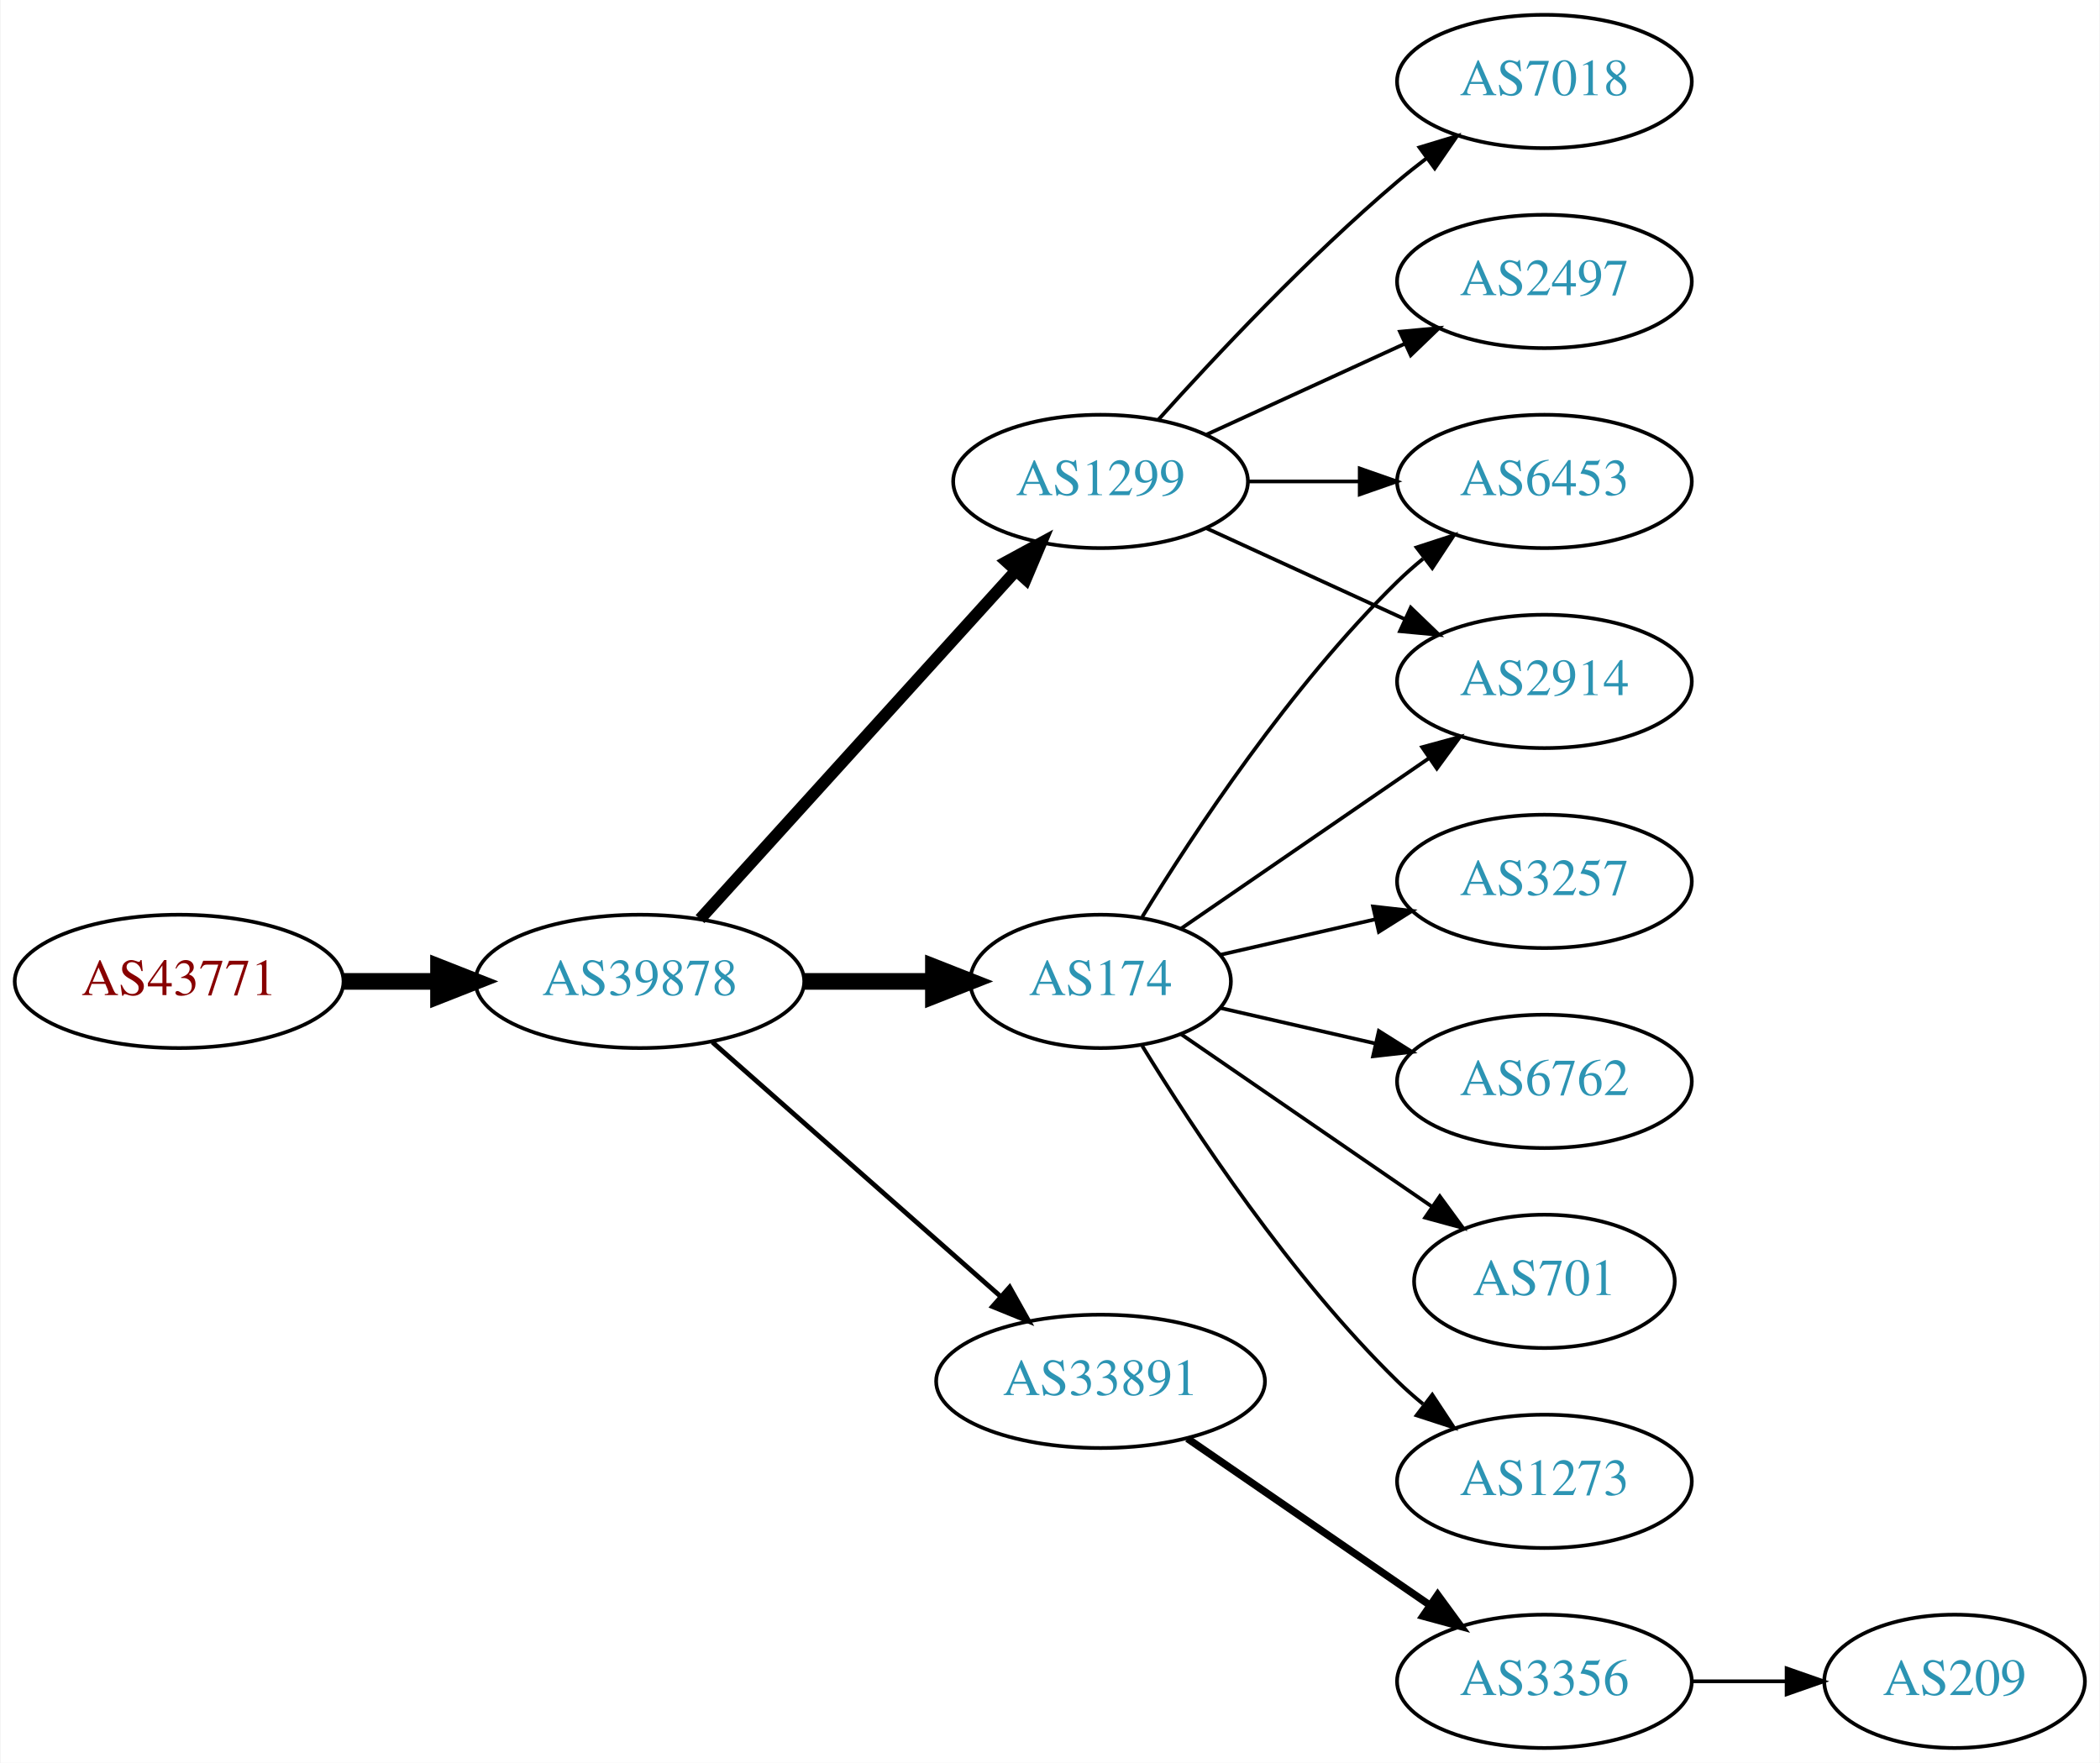
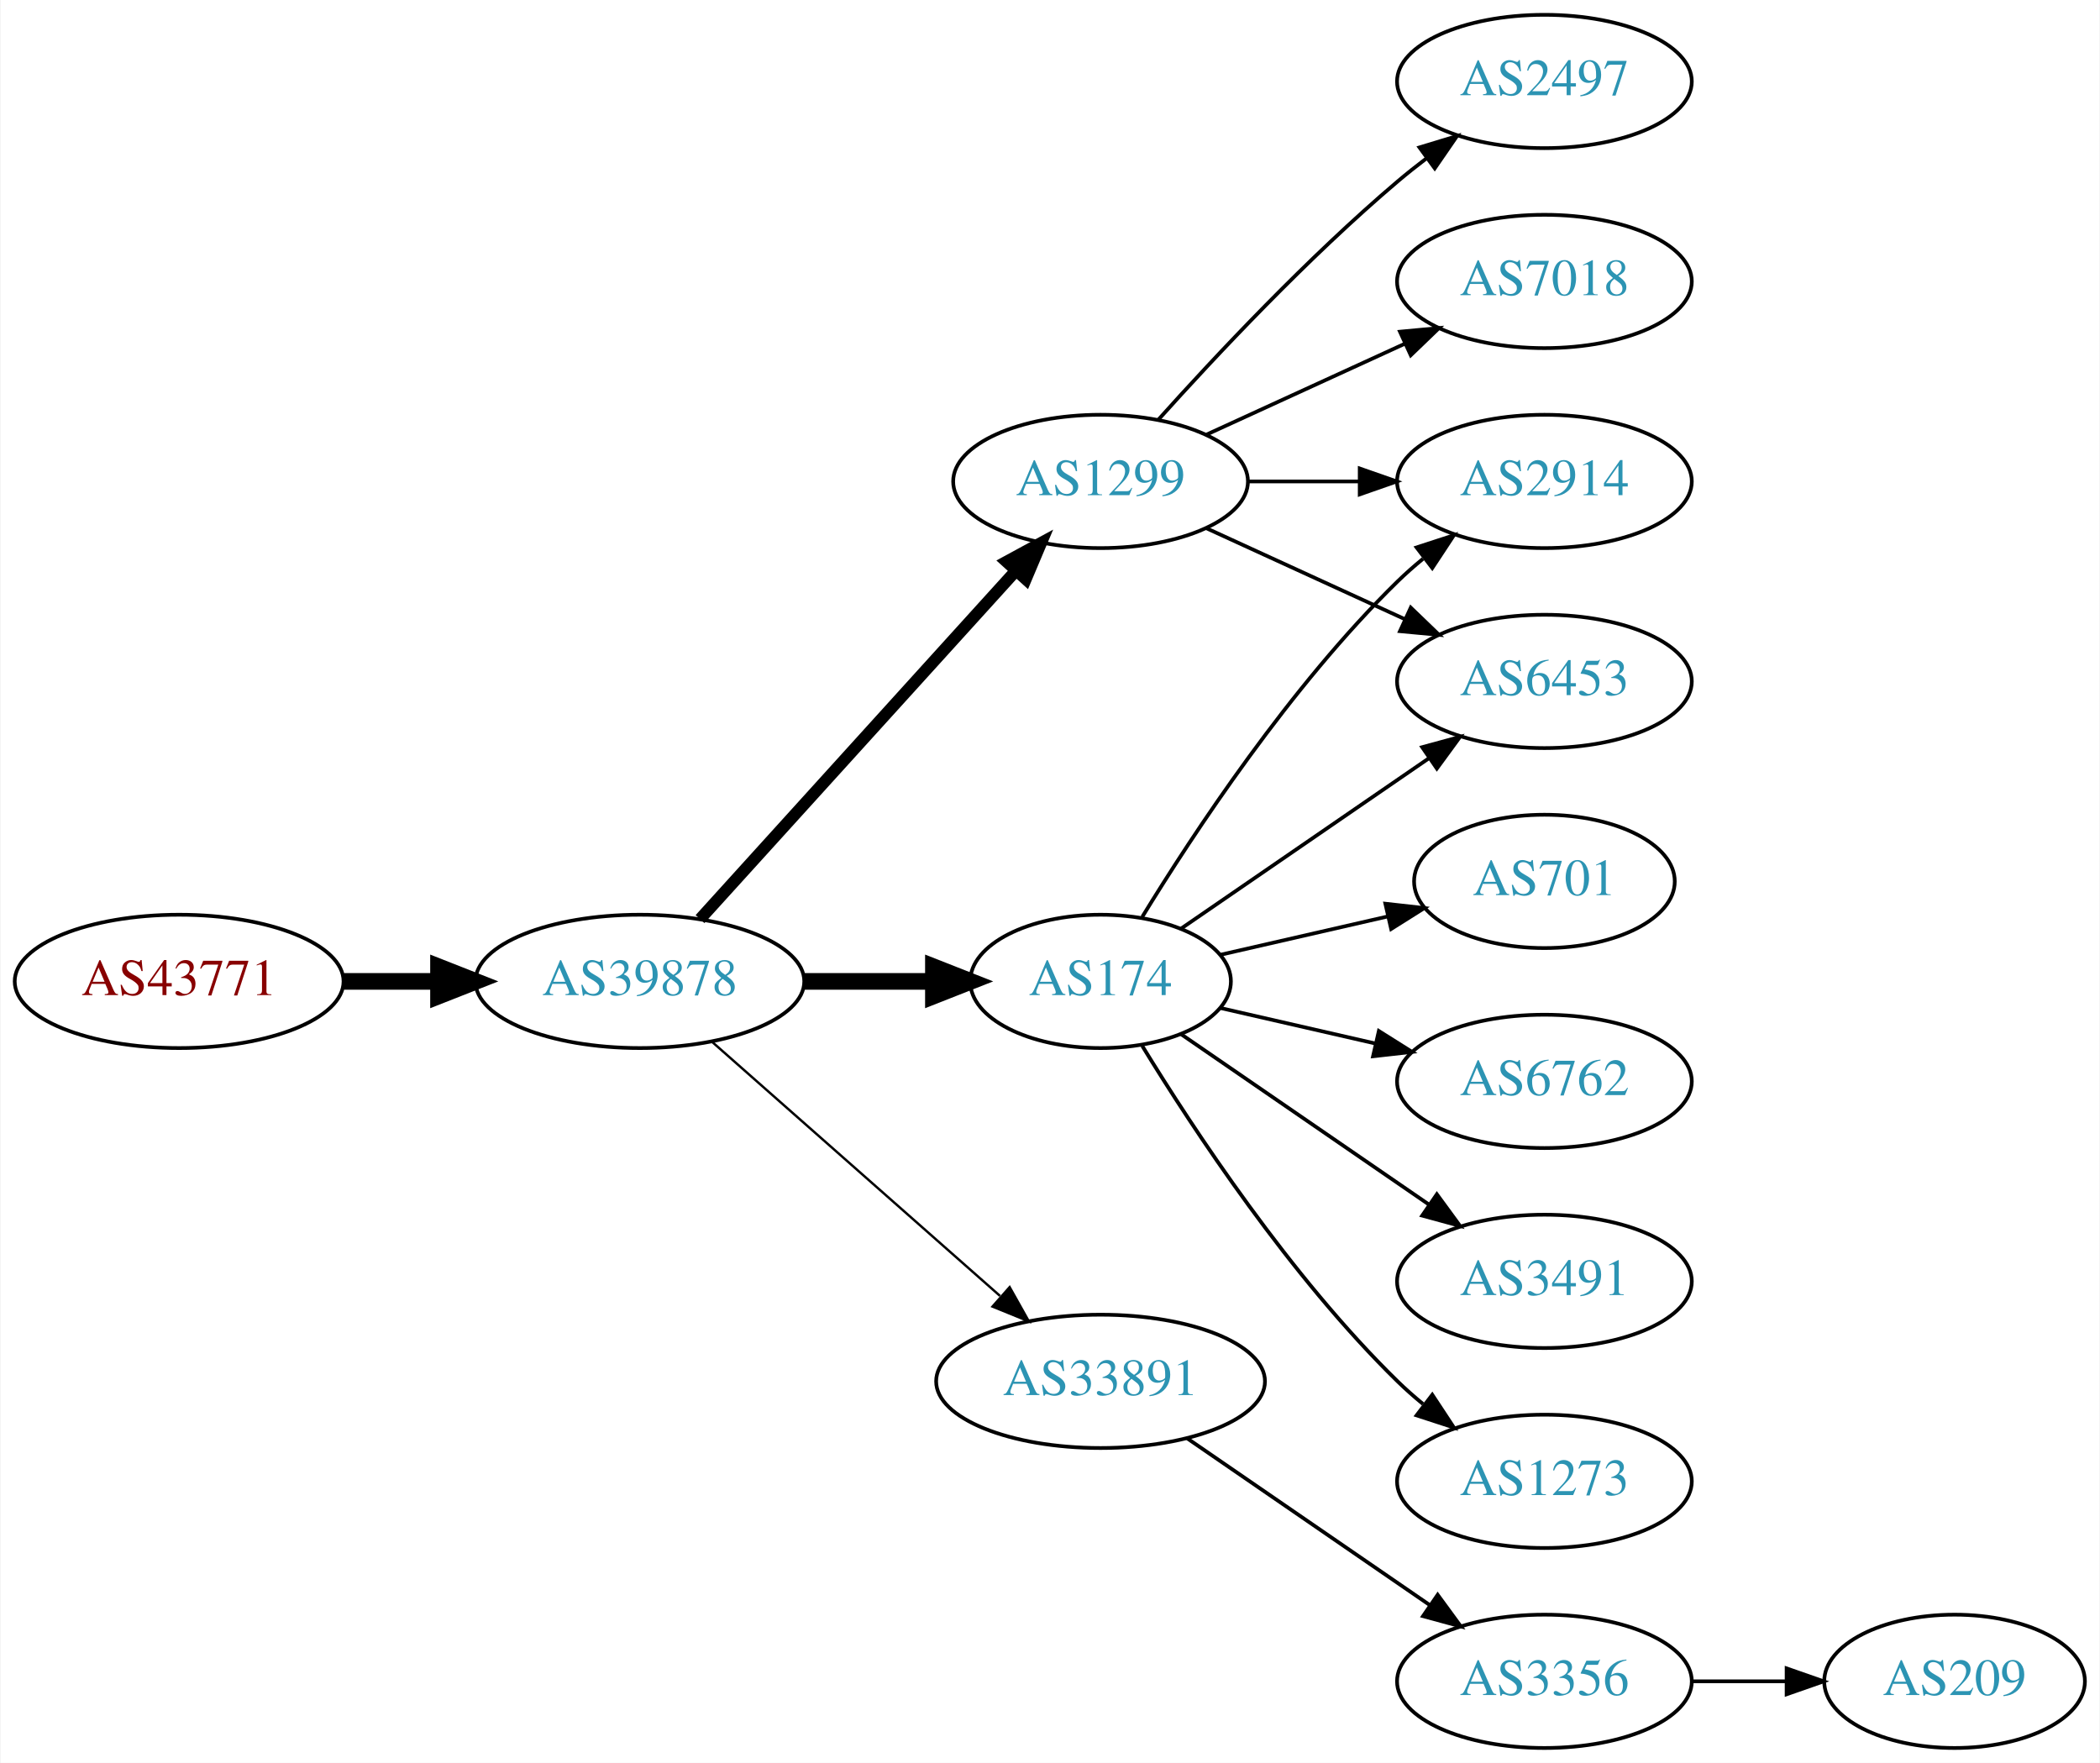
<svg xmlns="http://www.w3.org/2000/svg" xmlns:xlink="http://www.w3.org/1999/xlink" width="567pt" height="476pt" viewBox="0.00 0.00 566.66 476.00">
  <g id="graph0" class="graph" transform="scale(1 1) rotate(0) translate(4 472)">
    <polygon fill="white" stroke="none" points="-4,4 -4,-472 562.663,-472 562.663,4 -4,4" />
    <g id="node1" class="node">
      <g id="a_node1">
        <a xlink:href="/asn/43771" xlink:title="AS43771 ~ MUKI-AS [AT]">
          <ellipse fill="#ffffff" stroke="black" cx="44.196" cy="-207" rx="44.393" ry="18" />
          <text text-anchor="middle" x="44.196" y="-203.3" font-family="Times,serif" font-size="14.00" fill="#880000">AS43771</text>
        </a>
      </g>
    </g>
    <g id="node2" class="node">
      <g id="a_node2">
        <a xlink:href="/asn/39878" xlink:title="AS39878 ~ Peter Rauter GmbH [AT]">
          <ellipse fill="#ffffff" stroke="black" cx="168.588" cy="-207" rx="44.393" ry="18" />
          <text text-anchor="middle" x="168.588" y="-203.3" font-family="Times,serif" font-size="14.00" fill="#2c94b3">AS39878</text>
        </a>
      </g>
    </g>
    <g id="edge1" class="edge">
      <path fill="none" stroke="black" stroke-width="4.5" d="M88.692,-207C96.898,-207 105.569,-207 114.041,-207" />
      <polygon fill="black" stroke="black" stroke-width="4.5" points="114.233,-210.938 124.233,-207 114.233,-203.063 114.233,-210.938" />
    </g>
    <g id="node3" class="node">
      <g id="a_node3">
+         <a xlink:href="/asn/174" xlink:title="AS174 ~ Cogent Communications [US]">
+           <ellipse fill="#ffffff" stroke="black" cx="292.98" cy="-207" rx="35.194" ry="18" />
+           <text text-anchor="middle" x="292.98" y="-203.3" font-family="Times,serif" font-size="14.00" fill="#2c94b3">AS174</text>
+         </a>
+       </g>
+     </g>
+     <g id="edge2" class="edge">
+       <path fill="none" stroke="black" stroke-width="4.5" d="M213.084,-207C224.341,-207 236.473,-207 247.767,-207" />
+       <polygon fill="black" stroke="black" stroke-width="4.5" points="247.854,-210.938 257.854,-207 247.854,-203.063 247.854,-210.938" />
+     </g>
+     <g id="node4" class="node">
+       <g id="a_node4">
        <a xlink:href="/asn/1299" xlink:title="AS1299 ~ Telia Carrier [EU]">
          <ellipse fill="#ffffff" stroke="black" cx="292.98" cy="-342" rx="39.794" ry="18" />
          <text text-anchor="middle" x="292.98" y="-338.3" font-family="Times,serif" font-size="14.00" fill="#2c94b3">AS1299</text>
        </a>
      </g>
    </g>
-     <g id="edge2" class="edge">
+     <g id="edge3" class="edge">
      <path fill="none" stroke="black" stroke-width="3.214" d="M184.842,-223.825C206.305,-247.499 245.536,-290.771 270.104,-317.87" />
      <polygon fill="black" stroke="black" stroke-width="3.214" points="267.609,-320.329 276.919,-325.387 272.795,-315.628 267.609,-320.329" />
-     </g>
-     <g id="node4" class="node">
-       <g id="a_node4">
-         <a xlink:href="/asn/174" xlink:title="AS174 ~ Cogent Communications [US]">
-           <ellipse fill="#ffffff" stroke="black" cx="292.98" cy="-207" rx="35.194" ry="18" />
-           <text text-anchor="middle" x="292.98" y="-203.3" font-family="Times,serif" font-size="14.00" fill="#2c94b3">AS174</text>
-         </a>
-       </g>
-     </g>
-     <g id="edge3" class="edge">
-       <path fill="none" stroke="black" stroke-width="4.5" d="M213.084,-207C224.341,-207 236.473,-207 247.767,-207" />
-       <polygon fill="black" stroke="black" stroke-width="4.5" points="247.854,-210.938 257.854,-207 247.854,-203.063 247.854,-210.938" />
    </g>
    <g id="node5" class="node">
      <g id="a_node5">
        <a xlink:href="/asn/33891" xlink:title="AS33891 ~ CORE-BACKBONE GMBH GLOBAL NETWORK [DE]">
          <ellipse fill="#ffffff" stroke="black" cx="292.98" cy="-99" rx="44.393" ry="18" />
          <text text-anchor="middle" x="292.98" y="-95.3" font-family="Times,serif" font-size="14.00" fill="#2c94b3">AS33891</text>
        </a>
      </g>
    </g>
    <g id="edge4" class="edge">
-       <path fill="none" stroke="black" stroke-width="1.286" d="M188.177,-190.597C208.875,-172.333 242.481,-142.678 265.826,-122.079" />
-       <polygon fill="black" stroke="black" stroke-width="1.286" points="268.435,-124.444 273.618,-115.203 263.804,-119.195 268.435,-124.444" />
+       <path fill="none" stroke="black" stroke-width="0.643" d="M188.177,-190.597C208.875,-172.333 242.481,-142.678 265.826,-122.079" />
+       <polygon fill="black" stroke="black" stroke-width="0.643" points="268.435,-124.444 273.618,-115.203 263.804,-119.195 268.435,-124.444" />
    </g>
    <g id="node6" class="node">
      <g id="a_node6">
-         <a xlink:href="/asn/2497" xlink:title="AS2497 ~ Internet Initiative Japan Inc. [JP]">
-           <ellipse fill="#ffffff" stroke="black" cx="412.823" cy="-396" rx="39.794" ry="18" />
-           <text text-anchor="middle" x="412.823" y="-392.3" font-family="Times,serif" font-size="14.00" fill="#2c94b3">AS2497</text>
+         <a xlink:href="/asn/6453" xlink:title="AS6453 ~ TATA COMMUNICATIONS (AMERICA) INC [US]">
+           <ellipse fill="#ffffff" stroke="black" cx="412.823" cy="-288" rx="39.794" ry="18" />
+           <text text-anchor="middle" x="412.823" y="-284.3" font-family="Times,serif" font-size="14.00" fill="#2c94b3">AS6453</text>
        </a>
      </g>
    </g>
    <g id="edge5" class="edge">
-       <path fill="none" stroke="black" d="M321.609,-354.661C337.566,-361.973 357.837,-371.261 375.119,-379.181" />
-       <polygon fill="black" stroke="black" points="373.818,-382.435 384.367,-383.419 376.734,-376.071 373.818,-382.435" />
+       <path fill="none" stroke="black" d="M314.777,-221.295C333.361,-234.068 360.811,-252.937 381.779,-267.349" />
+       <polygon fill="black" stroke="black" points="379.814,-270.245 390.037,-273.025 383.779,-264.476 379.814,-270.245" />
    </g>
    <g id="node7" class="node">
      <g id="a_node7">
-         <a xlink:href="/asn/7018" xlink:title="AS7018 ~ AT&amp;T Services, Inc. [US]">
-           <ellipse fill="#ffffff" stroke="black" cx="412.823" cy="-450" rx="39.794" ry="18" />
-           <text text-anchor="middle" x="412.823" y="-446.3" font-family="Times,serif" font-size="14.00" fill="#2c94b3">AS7018</text>
+         <a xlink:href="/asn/2914" xlink:title="AS2914 ~ NTT America, Inc. [US]">
+           <ellipse fill="#ffffff" stroke="black" cx="412.823" cy="-342" rx="39.794" ry="18" />
+           <text text-anchor="middle" x="412.823" y="-338.3" font-family="Times,serif" font-size="14.00" fill="#2c94b3">AS2914</text>
        </a>
      </g>
    </g>
    <g id="edge6" class="edge">
-       <path fill="none" stroke="black" d="M308.626,-358.725C323.927,-375.765 349.025,-402.523 373.176,-423 375.674,-425.117 378.334,-427.232 381.045,-429.293" />
-       <polygon fill="black" stroke="black" points="379.082,-432.194 389.222,-435.266 383.212,-426.541 379.082,-432.194" />
+       <path fill="none" stroke="black" d="M304.246,-224.44C318.055,-246.991 344.243,-286.722 373.176,-315 375.317,-317.092 377.634,-319.137 380.034,-321.106" />
+       <polygon fill="black" stroke="black" points="378.301,-324.185 388.375,-327.464 382.544,-318.618 378.301,-324.185" />
    </g>
    <g id="node8" class="node">
      <g id="a_node8">
-         <a xlink:href="/asn/2914" xlink:title="AS2914 ~ NTT America, Inc. [US]">
-           <ellipse fill="#ffffff" stroke="black" cx="412.823" cy="-288" rx="39.794" ry="18" />
-           <text text-anchor="middle" x="412.823" y="-284.3" font-family="Times,serif" font-size="14.00" fill="#2c94b3">AS2914</text>
-         </a>
-       </g>
-     </g>
-     <g id="edge7" class="edge">
-       <path fill="none" stroke="black" d="M321.609,-329.339C337.566,-322.027 357.837,-312.739 375.119,-304.819" />
-       <polygon fill="black" stroke="black" points="376.734,-307.929 384.367,-300.581 373.818,-301.565 376.734,-307.929" />
-     </g>
-     <g id="node9" class="node">
-       <g id="a_node9">
-         <a xlink:href="/asn/6453" xlink:title="AS6453 ~ TATA COMMUNICATIONS (AMERICA) INC [US]">
-           <ellipse fill="#ffffff" stroke="black" cx="412.823" cy="-342" rx="39.794" ry="18" />
-           <text text-anchor="middle" x="412.823" y="-338.3" font-family="Times,serif" font-size="14.00" fill="#2c94b3">AS6453</text>
-         </a>
-       </g>
-     </g>
-     <g id="edge8" class="edge">
-       <path fill="none" stroke="black" d="M332.893,-342C342.446,-342 352.796,-342 362.759,-342" />
-       <polygon fill="black" stroke="black" points="362.951,-345.5 372.951,-342 362.951,-338.5 362.951,-345.5" />
-     </g>
-     <g id="edge13" class="edge">
-       <path fill="none" stroke="black" d="M314.777,-221.295C333.361,-234.068 360.811,-252.937 381.779,-267.349" />
-       <polygon fill="black" stroke="black" points="379.814,-270.245 390.037,-273.025 383.779,-264.476 379.814,-270.245" />
-     </g>
-     <g id="edge12" class="edge">
-       <path fill="none" stroke="black" d="M304.246,-224.44C318.055,-246.991 344.243,-286.722 373.176,-315 375.317,-317.092 377.634,-319.137 380.034,-321.106" />
-       <polygon fill="black" stroke="black" points="378.301,-324.185 388.375,-327.464 382.544,-318.618 378.301,-324.185" />
-     </g>
-     <g id="node10" class="node">
-       <g id="a_node10">
        <a xlink:href="/asn/1273" xlink:title="AS1273 ~ Vodafone Group PLC [EU]">
          <ellipse fill="#ffffff" stroke="black" cx="412.823" cy="-72" rx="39.794" ry="18" />
          <text text-anchor="middle" x="412.823" y="-68.3" font-family="Times,serif" font-size="14.00" fill="#2c94b3">AS1273</text>
        </a>
      </g>
    </g>
-     <g id="edge9" class="edge">
+     <g id="edge7" class="edge">
      <path fill="none" stroke="black" d="M304.246,-189.56C318.055,-167.009 344.243,-127.278 373.176,-99 375.317,-96.908 377.634,-94.863 380.034,-92.894" />
      <polygon fill="black" stroke="black" points="382.544,-95.382 388.375,-86.536 378.301,-89.815 382.544,-95.382" />
    </g>
-     <g id="node11" class="node">
-       <g id="a_node11">
-         <a xlink:href="/asn/3257" xlink:title="AS3257 ~ GTT [DE]">
-           <ellipse fill="#ffffff" stroke="black" cx="412.823" cy="-234" rx="39.794" ry="18" />
-           <text text-anchor="middle" x="412.823" y="-230.3" font-family="Times,serif" font-size="14.00" fill="#2c94b3">AS3257</text>
+     <g id="node9" class="node">
+       <g id="a_node9">
+         <a xlink:href="/asn/701" xlink:title="AS701 ~ UUNET [US]">
+           <ellipse fill="#ffffff" stroke="black" cx="412.823" cy="-234" rx="35.194" ry="18" />
+           <text text-anchor="middle" x="412.823" y="-230.3" font-family="Times,serif" font-size="14.00" fill="#2c94b3">AS701</text>
        </a>
      </g>
    </g>
-     <g id="edge10" class="edge">
-       <path fill="none" stroke="black" d="M325.251,-214.165C338.09,-217.106 353.195,-220.567 367.162,-223.767" />
-       <polygon fill="black" stroke="black" points="366.553,-227.219 377.083,-226.04 368.117,-220.395 366.553,-227.219" />
+     <g id="edge8" class="edge">
+       <path fill="none" stroke="black" d="M325.251,-214.165C339.101,-217.338 355.588,-221.115 370.439,-224.518" />
+       <polygon fill="black" stroke="black" points="369.877,-227.98 380.407,-226.802 371.441,-221.157 369.877,-227.98" />
    </g>
-     <g id="node12" class="node">
-       <g id="a_node12">
+     <g id="node10" class="node">
+       <g id="a_node10">
        <a xlink:href="/asn/6762" xlink:title="AS6762 ~ TELECOM ITALIA SPARKLE S.p.A. [IT]">
          <ellipse fill="#ffffff" stroke="black" cx="412.823" cy="-180" rx="39.794" ry="18" />
          <text text-anchor="middle" x="412.823" y="-176.3" font-family="Times,serif" font-size="14.00" fill="#2c94b3">AS6762</text>
        </a>
      </g>
    </g>
-     <g id="edge11" class="edge">
+     <g id="edge9" class="edge">
      <path fill="none" stroke="black" d="M325.251,-199.835C338.09,-196.894 353.195,-193.433 367.162,-190.233" />
      <polygon fill="black" stroke="black" points="368.117,-193.605 377.083,-187.96 366.553,-186.781 368.117,-193.605" />
    </g>
-     <g id="node13" class="node">
-       <g id="a_node13">
-         <a xlink:href="/asn/701" xlink:title="AS701 ~ UUNET [US]">
-           <ellipse fill="#ffffff" stroke="black" cx="412.823" cy="-126" rx="35.194" ry="18" />
-           <text text-anchor="middle" x="412.823" y="-122.3" font-family="Times,serif" font-size="14.00" fill="#2c94b3">AS701</text>
+     <g id="node11" class="node">
+       <g id="a_node11">
+         <a xlink:href="/asn/3491" xlink:title="AS3491 ~ PCCW Global, Inc. [US]">
+           <ellipse fill="#ffffff" stroke="black" cx="412.823" cy="-126" rx="39.794" ry="18" />
+           <text text-anchor="middle" x="412.823" y="-122.3" font-family="Times,serif" font-size="14.00" fill="#2c94b3">AS3491</text>
        </a>
      </g>
    </g>
+     <g id="edge10" class="edge">
+       <path fill="none" stroke="black" d="M314.777,-192.705C333.361,-179.932 360.811,-161.063 381.779,-146.651" />
+       <polygon fill="black" stroke="black" points="383.779,-149.524 390.037,-140.975 379.814,-143.755 383.779,-149.524" />
+     </g>
    <g id="edge14" class="edge">
-       <path fill="none" stroke="black" d="M314.777,-192.705C333.593,-179.772 361.499,-160.591 382.563,-146.112" />
-       <polygon fill="black" stroke="black" points="384.579,-148.973 390.838,-140.424 380.614,-143.204 384.579,-148.973" />
+       <path fill="none" stroke="black" d="M321.609,-329.339C337.566,-322.027 357.837,-312.739 375.119,-304.819" />
+       <polygon fill="black" stroke="black" points="376.734,-307.929 384.367,-300.581 373.818,-301.565 376.734,-307.929" />
+     </g>
+     <g id="edge12" class="edge">
+       <path fill="none" stroke="black" d="M332.893,-342C342.446,-342 352.796,-342 362.759,-342" />
+       <polygon fill="black" stroke="black" points="362.951,-345.5 372.951,-342 362.951,-338.5 362.951,-345.5" />
+     </g>
+     <g id="node12" class="node">
+       <g id="a_node12">
+         <a xlink:href="/asn/7018" xlink:title="AS7018 ~ AT&amp;T Services, Inc. [US]">
+           <ellipse fill="#ffffff" stroke="black" cx="412.823" cy="-396" rx="39.794" ry="18" />
+           <text text-anchor="middle" x="412.823" y="-392.3" font-family="Times,serif" font-size="14.00" fill="#2c94b3">AS7018</text>
+         </a>
+       </g>
+     </g>
+     <g id="edge11" class="edge">
+       <path fill="none" stroke="black" d="M321.609,-354.661C337.566,-361.973 357.837,-371.261 375.119,-379.181" />
+       <polygon fill="black" stroke="black" points="373.818,-382.435 384.367,-383.419 376.734,-376.071 373.818,-382.435" />
+     </g>
+     <g id="node13" class="node">
+       <g id="a_node13">
+         <a xlink:href="/asn/2497" xlink:title="AS2497 ~ Internet Initiative Japan Inc. [JP]">
+           <ellipse fill="#ffffff" stroke="black" cx="412.823" cy="-450" rx="39.794" ry="18" />
+           <text text-anchor="middle" x="412.823" y="-446.3" font-family="Times,serif" font-size="14.00" fill="#2c94b3">AS2497</text>
+         </a>
+       </g>
+     </g>
+     <g id="edge13" class="edge">
+       <path fill="none" stroke="black" d="M308.626,-358.725C323.927,-375.765 349.025,-402.523 373.176,-423 375.674,-425.117 378.334,-427.232 381.045,-429.293" />
+       <polygon fill="black" stroke="black" points="379.082,-432.194 389.222,-435.266 383.212,-426.541 379.082,-432.194" />
    </g>
    <g id="node14" class="node">
      <g id="a_node14">
        <a xlink:href="/asn/3356" xlink:title="AS3356 ~ Level 3 Parent, LLC [US]">
          <ellipse fill="#ffffff" stroke="black" cx="412.823" cy="-18" rx="39.794" ry="18" />
          <text text-anchor="middle" x="412.823" y="-14.3" font-family="Times,serif" font-size="14.00" fill="#2c94b3">AS3356</text>
        </a>
      </g>
    </g>
    <g id="edge15" class="edge">
-       <path fill="none" stroke="black" stroke-width="2" d="M316.423,-83.574C335.004,-70.802 361.565,-52.545 381.945,-38.537" />
-       <polygon fill="black" stroke="black" stroke-width="2" points="384.001,-41.371 390.259,-32.822 380.036,-35.602 384.001,-41.371" />
+       <path fill="none" stroke="black" d="M316.423,-83.574C335.004,-70.802 361.565,-52.545 381.945,-38.537" />
+       <polygon fill="black" stroke="black" points="384.001,-41.371 390.259,-32.822 380.036,-35.602 384.001,-41.371" />
    </g>
    <g id="node15" class="node">
      <g id="a_node15">
        <a xlink:href="/asn/209" xlink:title="AS209 ~ CenturyLink Communications, LLC [US]">
          <ellipse fill="#ffffff" stroke="black" cx="523.566" cy="-18" rx="35.194" ry="18" />
          <text text-anchor="middle" x="523.566" y="-14.3" font-family="Times,serif" font-size="14.00" fill="#2c94b3">AS209</text>
        </a>
      </g>
    </g>
    <g id="edge16" class="edge">
      <path fill="none" stroke="black" d="M452.775,-18C461.007,-18 469.753,-18 478.169,-18" />
      <polygon fill="black" stroke="black" points="478.214,-21.5 488.214,-18 478.214,-14.5 478.214,-21.5" />
    </g>
  </g>
</svg>
